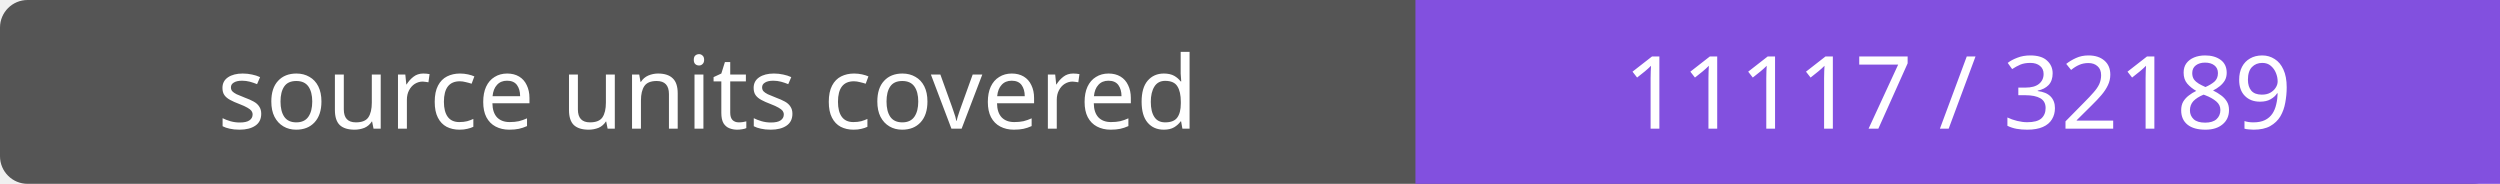
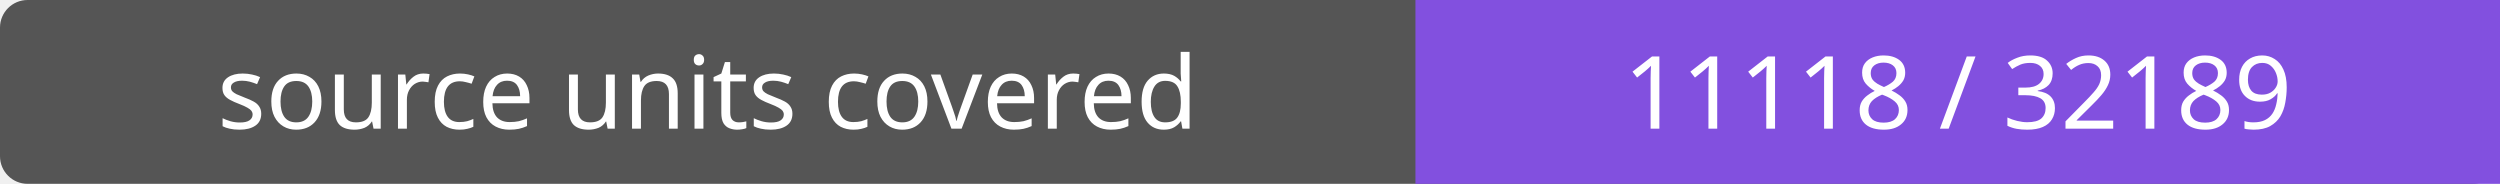
- <svg xmlns="http://www.w3.org/2000/svg" width="272" height="20" role="img" aria-label="source units covered: 11117 / 32189">
+ <svg xmlns="http://www.w3.org/2000/svg" width="272" height="20" role="img" aria-label="source units covered: 11118 / 32189">
  <rect width="272" height="20" rx="3" fill="#555" />
  <path fill="#8250df" d="M154 0h118v20H154z" />
  <g fill="#fff" text-anchor="middle" font-family="Verdana,sans-serif" font-size="11">
    <text x="77.0" y="14">source units covered</text>
-     <text x="213.0" y="14">11117 / 32189</text>
+     <text x="213.0" y="14">11118 / 32189</text>
  </g>
</svg>
